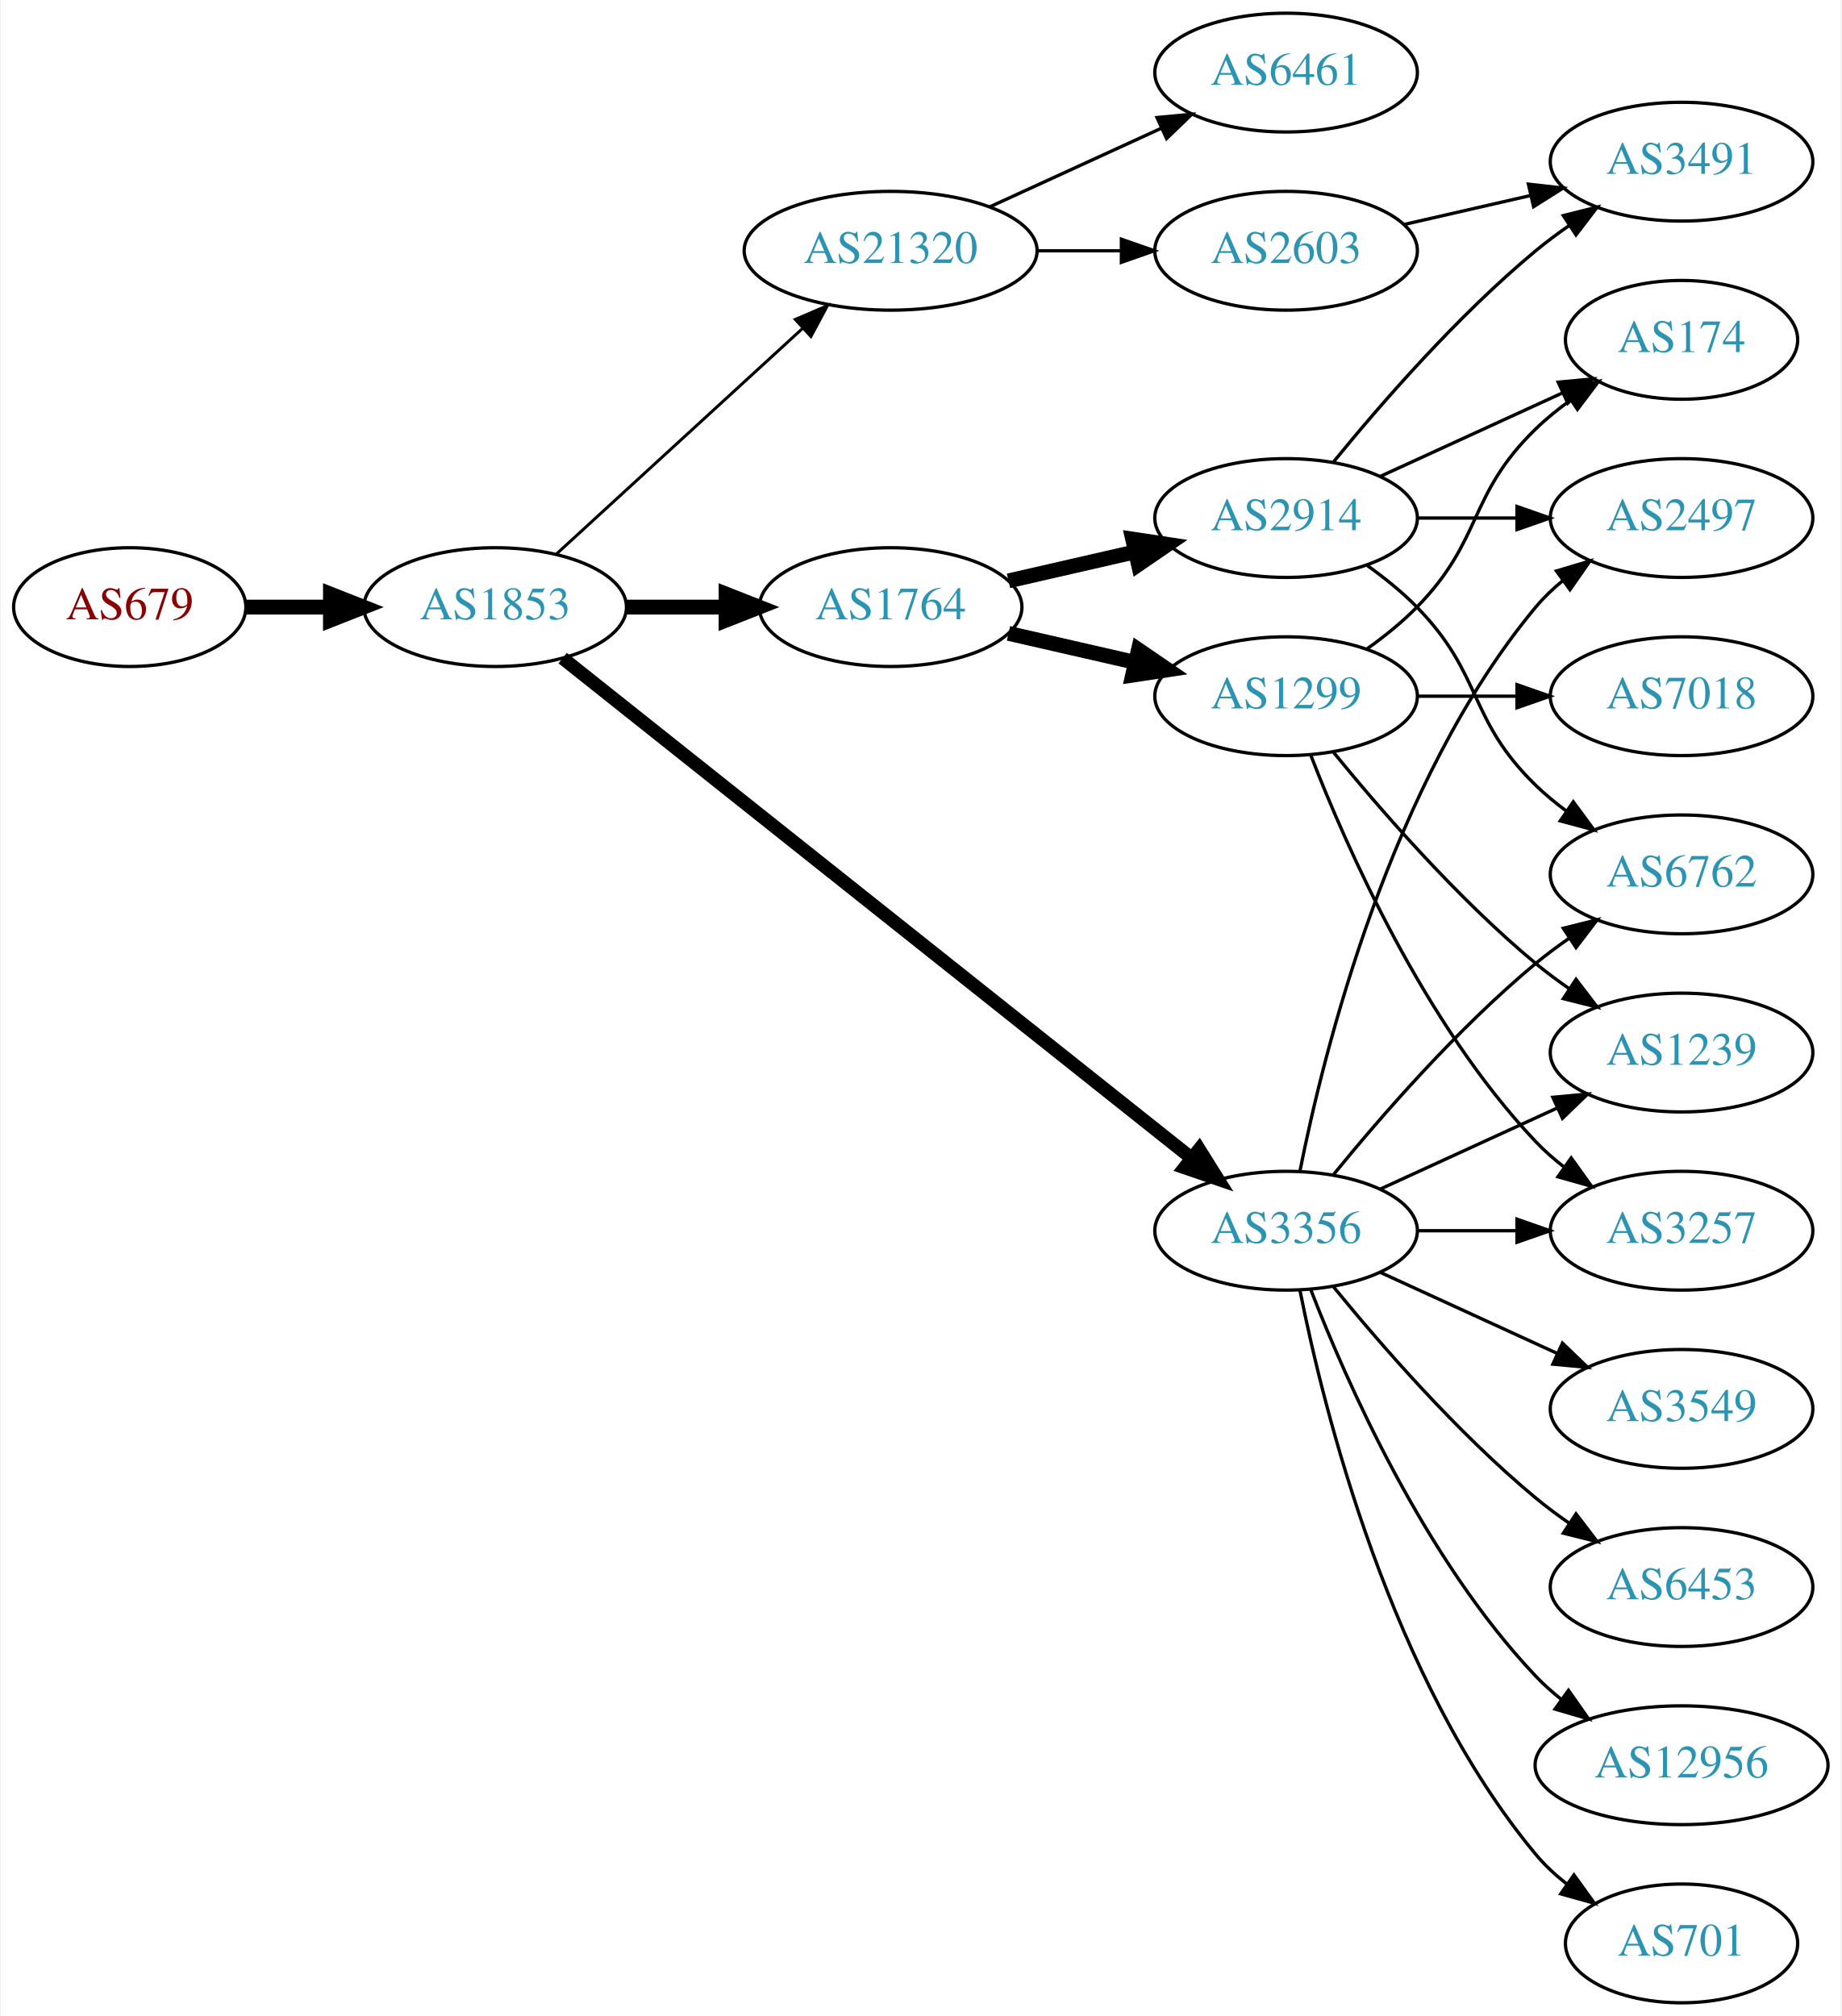
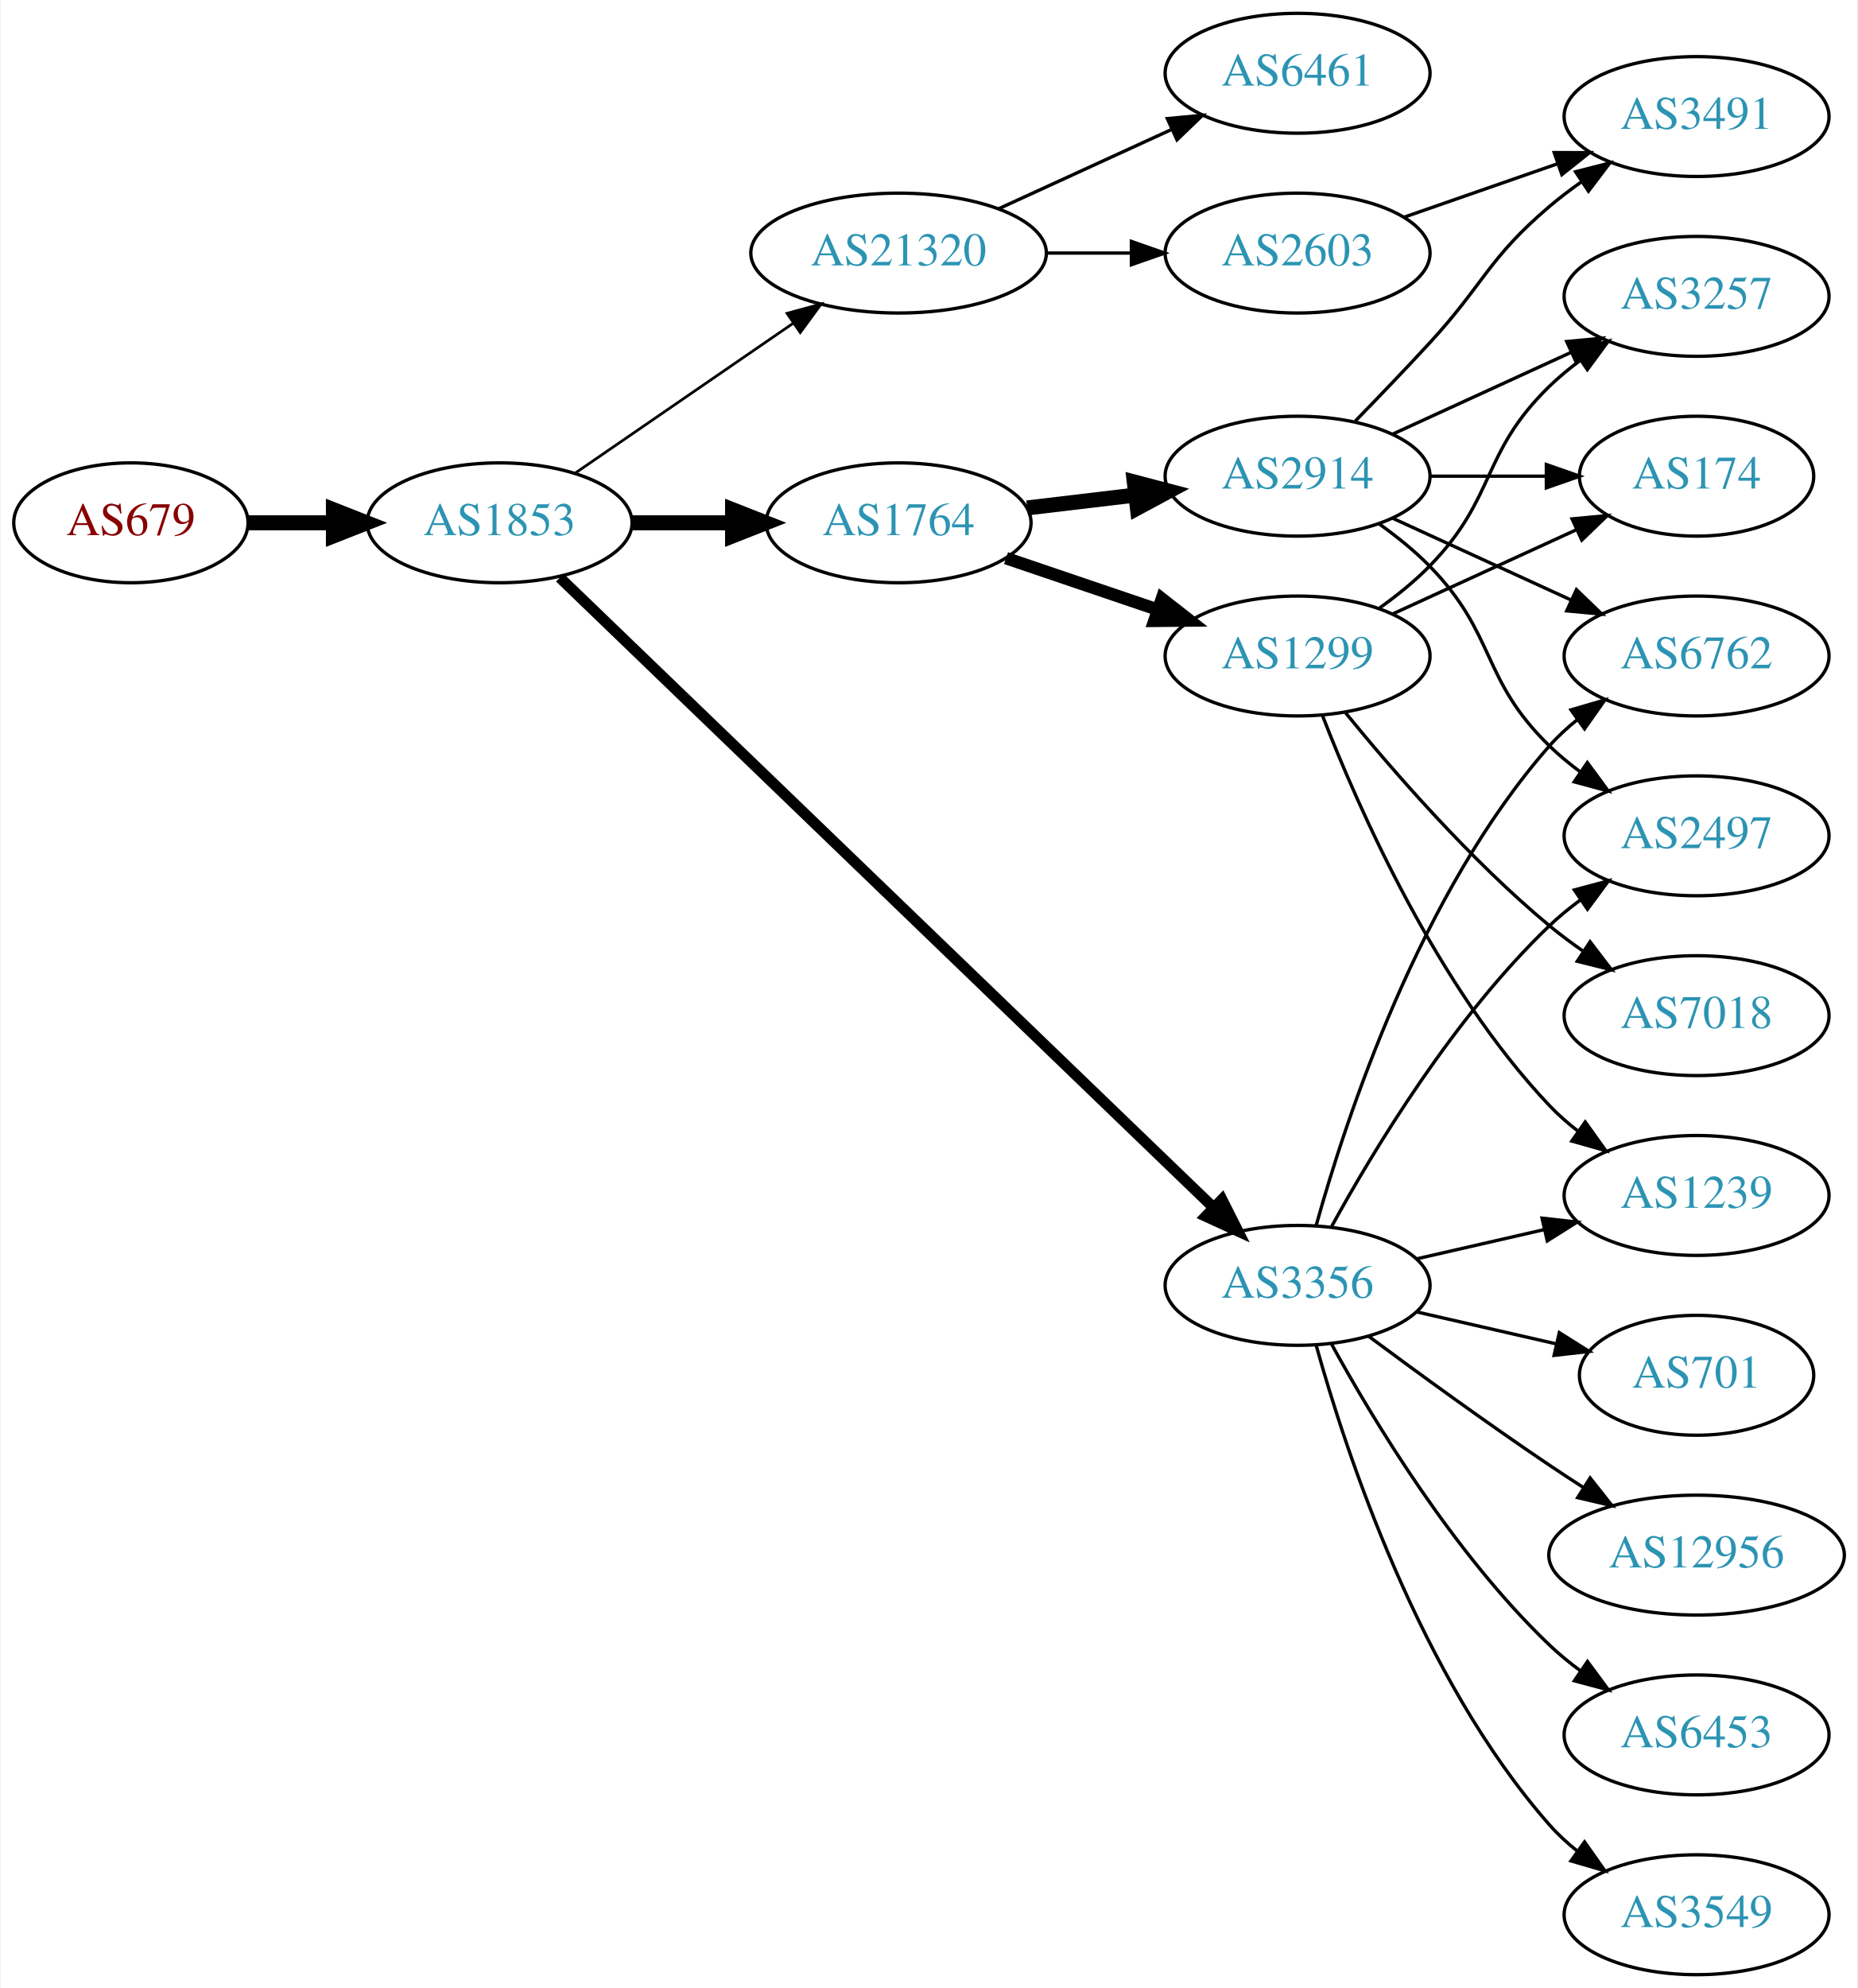
- <svg xmlns="http://www.w3.org/2000/svg" xmlns:xlink="http://www.w3.org/1999/xlink" width="558pt" height="611pt" viewBox="0.00 0.00 557.56 611.00">
-   <g id="graph0" class="graph" transform="scale(1 1) rotate(0) translate(4 607)">
-     <polygon fill="white" stroke="none" points="-4,4 -4,-607 553.564,-607 553.564,4 -4,4" />
+ <svg xmlns="http://www.w3.org/2000/svg" xmlns:xlink="http://www.w3.org/1999/xlink" width="558pt" height="597pt" viewBox="0.00 0.00 557.56 597.00">
+   <g id="graph0" class="graph" transform="scale(1 1) rotate(0) translate(4 593)">
+     <polygon fill="white" stroke="none" points="-4,4 -4,-593 553.564,-593 553.564,4 -4,4" />
    <g id="node1" class="node">
      <g id="a_node1">
        <a xlink:href="/asn/679" xlink:title="AS679 ~ Vienna University of Technology [AT]">
-           <ellipse fill="#ffffff" stroke="black" cx="35.097" cy="-423" rx="35.194" ry="18" />
-           <text text-anchor="middle" x="35.097" y="-419.3" font-family="Times,serif" font-size="14.00" fill="#880000">AS679</text>
+           <ellipse fill="#ffffff" stroke="black" cx="35.097" cy="-436" rx="35.194" ry="18" />
+           <text text-anchor="middle" x="35.097" y="-432.3" font-family="Times,serif" font-size="14.00" fill="#880000">AS679</text>
        </a>
      </g>
    </g>
    <g id="node2" class="node">
      <g id="a_node2">
        <a xlink:href="/asn/1853" xlink:title="AS1853 ~ ACOnet Backbone [AT]">
-           <ellipse fill="#ffffff" stroke="black" cx="145.84" cy="-423" rx="39.794" ry="18" />
-           <text text-anchor="middle" x="145.84" y="-419.3" font-family="Times,serif" font-size="14.00" fill="#2c94b3">AS1853</text>
+           <ellipse fill="#ffffff" stroke="black" cx="145.84" cy="-436" rx="39.794" ry="18" />
+           <text text-anchor="middle" x="145.84" y="-432.3" font-family="Times,serif" font-size="14.00" fill="#2c94b3">AS1853</text>
        </a>
      </g>
    </g>
    <g id="edge1" class="edge">
-       <path fill="none" stroke="black" stroke-width="4.5" d="M70.206,-423C78.353,-423 87.21,-423 95.881,-423" />
-       <polygon fill="black" stroke="black" stroke-width="4.5" points="95.921,-426.938 105.921,-423 95.921,-419.063 95.921,-426.938" />
+       <path fill="none" stroke="black" stroke-width="4.5" d="M70.206,-436C78.353,-436 87.21,-436 95.881,-436" />
+       <polygon fill="black" stroke="black" stroke-width="4.5" points="95.921,-439.938 105.921,-436 95.921,-432.063 95.921,-439.938" />
    </g>
    <g id="node3" class="node">
      <g id="a_node3">
-         <a xlink:href="/asn/1764" xlink:title="AS1764 ~ NEXTLAYER-AS [AT]">
-           <ellipse fill="#ffffff" stroke="black" cx="265.683" cy="-423" rx="39.794" ry="18" />
-           <text text-anchor="middle" x="265.683" y="-419.3" font-family="Times,serif" font-size="14.00" fill="#2c94b3">AS1764</text>
+         <a xlink:href="/asn/3356" xlink:title="AS3356 ~ LEVEL3 [US]">
+           <ellipse fill="#ffffff" stroke="black" cx="385.525" cy="-207" rx="39.794" ry="18" />
+           <text text-anchor="middle" x="385.525" y="-203.3" font-family="Times,serif" font-size="14.00" fill="#2c94b3">AS3356</text>
        </a>
      </g>
    </g>
    <g id="edge2" class="edge">
-       <path fill="none" stroke="black" stroke-width="4.5" d="M185.753,-423C195.306,-423 205.656,-423 215.619,-423" />
-       <polygon fill="black" stroke="black" stroke-width="4.5" points="215.811,-426.938 225.811,-423 215.811,-419.063 215.811,-426.938" />
+       <path fill="none" stroke="black" stroke-width="3.273" d="M163.934,-419.531C205.476,-379.507 311.857,-277.013 360.093,-230.54" />
+       <polygon fill="black" stroke="black" stroke-width="3.273" points="362.813,-232.779 367.587,-223.32 357.957,-227.738 362.813,-232.779" />
    </g>
    <g id="node4" class="node">
      <g id="a_node4">
-         <a xlink:href="/asn/3356" xlink:title="AS3356 ~ LEVEL3 [US]">
-           <ellipse fill="#ffffff" stroke="black" cx="385.525" cy="-234" rx="39.794" ry="18" />
-           <text text-anchor="middle" x="385.525" y="-230.3" font-family="Times,serif" font-size="14.00" fill="#2c94b3">AS3356</text>
+         <a xlink:href="/asn/1764" xlink:title="AS1764 ~ NEXTLAYER-AS [AT]">
+           <ellipse fill="#ffffff" stroke="black" cx="265.683" cy="-436" rx="39.794" ry="18" />
+           <text text-anchor="middle" x="265.683" y="-432.3" font-family="Times,serif" font-size="14.00" fill="#2c94b3">AS1764</text>
        </a>
      </g>
    </g>
    <g id="edge3" class="edge">
-       <path fill="none" stroke="black" stroke-width="4.05" d="M166.291,-407.533C208.424,-374.031 308.236,-294.663 356.895,-255.97" />
-       <polygon fill="black" stroke="black" stroke-width="4.05" points="359.184,-258.678 364.806,-249.68 354.773,-253.131 359.184,-258.678" />
+       <path fill="none" stroke="black" stroke-width="4.5" d="M185.753,-436C195.306,-436 205.656,-436 215.619,-436" />
+       <polygon fill="black" stroke="black" stroke-width="4.5" points="215.811,-439.938 225.811,-436 215.811,-432.063 215.811,-439.938" />
    </g>
    <g id="node5" class="node">
      <g id="a_node5">
        <a xlink:href="/asn/21320" xlink:title="AS21320 ~ GEANT Vereniging [EU]">
-           <ellipse fill="#ffffff" stroke="black" cx="265.683" cy="-531" rx="44.393" ry="18" />
-           <text text-anchor="middle" x="265.683" y="-527.3" font-family="Times,serif" font-size="14.00" fill="#2c94b3">AS21320</text>
+           <ellipse fill="#ffffff" stroke="black" cx="265.683" cy="-517" rx="44.393" ry="18" />
+           <text text-anchor="middle" x="265.683" y="-513.3" font-family="Times,serif" font-size="14.00" fill="#2c94b3">AS21320</text>
        </a>
      </g>
    </g>
    <g id="edge4" class="edge">
-       <path fill="none" stroke="black" stroke-width="0.9" d="M164.482,-439.169C184.24,-457.276 216.443,-486.789 238.994,-507.457" />
-       <polygon fill="black" stroke="black" stroke-width="0.9" points="236.795,-510.189 246.532,-514.365 241.525,-505.029 236.795,-510.189" />
+       <path fill="none" stroke="black" stroke-width="0.818" d="M168.454,-450.857C186.827,-463.485 213.42,-481.764 233.996,-495.907" />
+       <polygon fill="black" stroke="black" stroke-width="0.818" points="232.181,-498.907 242.405,-501.687 236.147,-493.138 232.181,-498.907" />
    </g>
    <g id="node6" class="node">
      <g id="a_node6">
+         <a xlink:href="/asn/1239" xlink:title="AS1239 ~ Sprint [US]">
+           <ellipse fill="#ffffff" stroke="black" cx="505.368" cy="-234" rx="39.794" ry="18" />
+           <text text-anchor="middle" x="505.368" y="-230.3" font-family="Times,serif" font-size="14.00" fill="#2c94b3">AS1239</text>
+         </a>
+       </g>
+     </g>
+     <g id="edge5" class="edge">
+       <path fill="none" stroke="black" d="M421.245,-214.955C433.245,-217.704 446.865,-220.825 459.558,-223.733" />
+       <polygon fill="black" stroke="black" points="458.96,-227.187 469.49,-226.009 460.524,-220.364 458.96,-227.187" />
+     </g>
+     <g id="node7" class="node">
+       <g id="a_node7">
+         <a xlink:href="/asn/2497" xlink:title="AS2497 ~ Internet Initiative Japan Inc. [JP]">
+           <ellipse fill="#ffffff" stroke="black" cx="505.368" cy="-342" rx="39.794" ry="18" />
+           <text text-anchor="middle" x="505.368" y="-338.3" font-family="Times,serif" font-size="14.00" fill="#2c94b3">AS2497</text>
+         </a>
+       </g>
+     </g>
+     <g id="edge6" class="edge">
+       <path fill="none" stroke="black" d="M395.767,-224.713C408.312,-247.561 432.489,-287.611 461.172,-315 464.04,-317.739 467.229,-320.347 470.538,-322.785" />
+       <polygon fill="black" stroke="black" points="468.662,-325.742 478.897,-328.477 472.601,-319.956 468.662,-325.742" />
+     </g>
+     <g id="node8" class="node">
+       <g id="a_node8">
+         <a xlink:href="/asn/3549" xlink:title="AS3549 ~ Level 3 Parent, LLC [US]">
+           <ellipse fill="#ffffff" stroke="black" cx="505.368" cy="-18" rx="39.794" ry="18" />
+           <text text-anchor="middle" x="505.368" y="-14.3" font-family="Times,serif" font-size="14.00" fill="#2c94b3">AS3549</text>
+         </a>
+       </g>
+     </g>
+     <g id="edge7" class="edge">
+       <path fill="none" stroke="black" d="M391.098,-189.054C400.004,-157.005 422.288,-89.158 461.172,-45 463.656,-42.179 466.506,-39.551 469.531,-37.129" />
+       <polygon fill="black" stroke="black" points="471.717,-39.869 477.82,-31.209 467.648,-34.172 471.717,-39.869" />
+     </g>
+     <g id="node9" class="node">
+       <g id="a_node9">
+         <a xlink:href="/asn/701" xlink:title="AS701 ~ UUNET [US]">
+           <ellipse fill="#ffffff" stroke="black" cx="505.368" cy="-180" rx="35.194" ry="18" />
+           <text text-anchor="middle" x="505.368" y="-176.3" font-family="Times,serif" font-size="14.00" fill="#2c94b3">AS701</text>
+         </a>
+       </g>
+     </g>
+     <g id="edge8" class="edge">
+       <path fill="none" stroke="black" d="M421.245,-199.045C434.337,-196.045 449.359,-192.604 463,-189.478" />
+       <polygon fill="black" stroke="black" points="464.142,-192.807 473.107,-187.162 462.578,-185.984 464.142,-192.807" />
+     </g>
+     <g id="node10" class="node">
+       <g id="a_node10">
+         <a xlink:href="/asn/12956" xlink:title="AS12956 ~ TELXIUS [ES]">
+           <ellipse fill="#ffffff" stroke="black" cx="505.368" cy="-126" rx="44.393" ry="18" />
+           <text text-anchor="middle" x="505.368" y="-122.3" font-family="Times,serif" font-size="14.00" fill="#2c94b3">AS12956</text>
+         </a>
+       </g>
+     </g>
+     <g id="edge9" class="edge">
+       <path fill="none" stroke="black" d="M406.856,-191.723C421.718,-180.696 442.463,-165.593 461.172,-153 464.462,-150.785 467.925,-148.518 471.399,-146.285" />
+       <polygon fill="black" stroke="black" points="473.396,-149.163 479.966,-140.852 469.647,-143.252 473.396,-149.163" />
+     </g>
+     <g id="node11" class="node">
+       <g id="a_node11">
+         <a xlink:href="/asn/6762" xlink:title="AS6762 ~ TELECOM ITALIA SPARKLE S.p.A. [IT]">
+           <ellipse fill="#ffffff" stroke="black" cx="505.368" cy="-396" rx="39.794" ry="18" />
+           <text text-anchor="middle" x="505.368" y="-392.3" font-family="Times,serif" font-size="14.00" fill="#2c94b3">AS6762</text>
+         </a>
+       </g>
+     </g>
+     <g id="edge10" class="edge">
+       <path fill="none" stroke="black" d="M391.098,-224.946C400.004,-256.995 422.288,-324.842 461.172,-369 463.656,-371.821 466.506,-374.449 469.531,-376.871" />
+       <polygon fill="black" stroke="black" points="467.648,-379.828 477.82,-382.791 471.717,-374.131 467.648,-379.828" />
+     </g>
+     <g id="node12" class="node">
+       <g id="a_node12">
+         <a xlink:href="/asn/6453" xlink:title="AS6453 ~ TATA COMMUNICATIONS (AMERICA) INC [US]">
+           <ellipse fill="#ffffff" stroke="black" cx="505.368" cy="-72" rx="39.794" ry="18" />
+           <text text-anchor="middle" x="505.368" y="-68.3" font-family="Times,serif" font-size="14.00" fill="#2c94b3">AS6453</text>
+         </a>
+       </g>
+     </g>
+     <g id="edge11" class="edge">
+       <path fill="none" stroke="black" d="M395.767,-189.287C408.312,-166.439 432.489,-126.389 461.172,-99 464.04,-96.261 467.229,-93.653 470.538,-91.215" />
+       <polygon fill="black" stroke="black" points="472.601,-94.044 478.897,-85.523 468.662,-88.258 472.601,-94.044" />
+     </g>
+     <g id="node13" class="node">
+       <g id="a_node13">
        <a xlink:href="/asn/2914" xlink:title="AS2914 ~ NTT America, Inc. [US]">
          <ellipse fill="#ffffff" stroke="black" cx="385.525" cy="-450" rx="39.794" ry="18" />
          <text text-anchor="middle" x="385.525" y="-446.3" font-family="Times,serif" font-size="14.00" fill="#2c94b3">AS2914</text>
        </a>
      </g>
    </g>
-     <g id="edge5" class="edge">
-       <path fill="none" stroke="black" stroke-width="4.5" d="M301.402,-430.955C313.402,-433.704 327.023,-436.825 339.716,-439.733" />
-       <polygon fill="black" stroke="black" stroke-width="4.5" points="339.02,-443.613 349.647,-442.009 340.779,-435.937 339.02,-443.613" />
-     </g>
-     <g id="node7" class="node">
-       <g id="a_node7">
+     <g id="edge12" class="edge">
+       <path fill="none" stroke="black" stroke-width="4.5" d="M304.293,-440.468C314.604,-441.693 325.921,-443.038 336.722,-444.321" />
+       <polygon fill="black" stroke="black" stroke-width="4.5" points="336.474,-448.256 346.868,-445.526 337.403,-440.436 336.474,-448.256" />
+     </g>
+     <g id="node14" class="node">
+       <g id="a_node14">
        <a xlink:href="/asn/1299" xlink:title="AS1299 ~ Telia Carrier [EU]">
          <ellipse fill="#ffffff" stroke="black" cx="385.525" cy="-396" rx="39.794" ry="18" />
          <text text-anchor="middle" x="385.525" y="-392.3" font-family="Times,serif" font-size="14.00" fill="#2c94b3">AS1299</text>
        </a>
      </g>
    </g>
-     <g id="edge6" class="edge">
-       <path fill="none" stroke="black" stroke-width="4.5" d="M301.402,-415.045C313.402,-412.296 327.023,-409.175 339.716,-406.267" />
-       <polygon fill="black" stroke="black" stroke-width="4.5" points="340.779,-410.063 349.647,-403.991 339.02,-402.387 340.779,-410.063" />
-     </g>
-     <g id="node9" class="node">
-       <g id="a_node9">
-         <a xlink:href="/asn/2497" xlink:title="AS2497 ~ Internet Initiative Japan Inc. [JP]">
-           <ellipse fill="#ffffff" stroke="black" cx="505.368" cy="-450" rx="39.794" ry="18" />
-           <text text-anchor="middle" x="505.368" y="-446.3" font-family="Times,serif" font-size="14.00" fill="#2c94b3">AS2497</text>
-         </a>
-       </g>
-     </g>
-     <g id="edge11" class="edge">
-       <path fill="none" stroke="black" d="M389.724,-252.073C396.887,-288.141 417.162,-370.125 461.172,-423 463.576,-425.889 466.373,-428.563 469.365,-431.013" />
-       <polygon fill="black" stroke="black" points="467.454,-433.95 477.608,-436.973 471.555,-428.277 467.454,-433.95" />
-     </g>
-     <g id="node11" class="node">
-       <g id="a_node11">
-         <a xlink:href="/asn/6762" xlink:title="AS6762 ~ TELECOM ITALIA SPARKLE S.p.A. [IT]">
-           <ellipse fill="#ffffff" stroke="black" cx="505.368" cy="-342" rx="39.794" ry="18" />
-           <text text-anchor="middle" x="505.368" y="-338.3" font-family="Times,serif" font-size="14.00" fill="#2c94b3">AS6762</text>
-         </a>
-       </g>
-     </g>
-     <g id="edge12" class="edge">
-       <path fill="none" stroke="black" d="M399.944,-251.065C414.059,-268.375 437.474,-295.345 461.172,-315 464.388,-317.668 467.889,-320.27 471.459,-322.741" />
-       <polygon fill="black" stroke="black" points="469.537,-325.666 479.816,-328.236 473.383,-319.817 469.537,-325.666" />
-     </g>
-     <g id="node12" class="node">
-       <g id="a_node12">
-         <a xlink:href="/asn/3257" xlink:title="AS3257 ~ GTT [DE]">
-           <ellipse fill="#ffffff" stroke="black" cx="505.368" cy="-234" rx="39.794" ry="18" />
-           <text text-anchor="middle" x="505.368" y="-230.3" font-family="Times,serif" font-size="14.00" fill="#2c94b3">AS3257</text>
-         </a>
-       </g>
-     </g>
    <g id="edge13" class="edge">
-       <path fill="none" stroke="black" d="M425.438,-234C434.991,-234 445.341,-234 455.304,-234" />
-       <polygon fill="black" stroke="black" points="455.496,-237.5 465.496,-234 455.496,-230.5 455.496,-237.5" />
-     </g>
-     <g id="node13" class="node">
-       <g id="a_node13">
-         <a xlink:href="/asn/1239" xlink:title="AS1239 ~ Sprint [US]">
-           <ellipse fill="#ffffff" stroke="black" cx="505.368" cy="-288" rx="39.794" ry="18" />
-           <text text-anchor="middle" x="505.368" y="-284.3" font-family="Times,serif" font-size="14.00" fill="#2c94b3">AS1239</text>
-         </a>
-       </g>
-     </g>
-     <g id="edge14" class="edge">
-       <path fill="none" stroke="black" d="M414.154,-246.661C430.111,-253.973 450.382,-263.261 467.664,-271.181" />
-       <polygon fill="black" stroke="black" points="466.363,-274.435 476.912,-275.419 469.279,-268.071 466.363,-274.435" />
-     </g>
-     <g id="node14" class="node">
-       <g id="a_node14">
-         <a xlink:href="/asn/3549" xlink:title="AS3549 ~ Level 3 Parent, LLC [US]">
-           <ellipse fill="#ffffff" stroke="black" cx="505.368" cy="-180" rx="39.794" ry="18" />
-           <text text-anchor="middle" x="505.368" y="-176.3" font-family="Times,serif" font-size="14.00" fill="#2c94b3">AS3549</text>
-         </a>
-       </g>
-     </g>
-     <g id="edge15" class="edge">
-       <path fill="none" stroke="black" d="M414.154,-221.339C430.111,-214.027 450.382,-204.739 467.664,-196.819" />
-       <polygon fill="black" stroke="black" points="469.279,-199.929 476.912,-192.581 466.363,-193.565 469.279,-199.929" />
-     </g>
-     <g id="node15" class="node">
-       <g id="a_node15">
-         <a xlink:href="/asn/6453" xlink:title="AS6453 ~ TATA COMMUNICATIONS (AMERICA) INC [US]">
-           <ellipse fill="#ffffff" stroke="black" cx="505.368" cy="-126" rx="39.794" ry="18" />
-           <text text-anchor="middle" x="505.368" y="-122.3" font-family="Times,serif" font-size="14.00" fill="#2c94b3">AS6453</text>
-         </a>
-       </g>
-     </g>
-     <g id="edge16" class="edge">
-       <path fill="none" stroke="black" d="M399.944,-216.935C414.059,-199.625 437.474,-172.655 461.172,-153 464.388,-150.332 467.889,-147.73 471.459,-145.259" />
-       <polygon fill="black" stroke="black" points="473.383,-148.183 479.816,-139.764 469.537,-142.334 473.383,-148.183" />
-     </g>
-     <g id="node16" class="node">
-       <g id="a_node16">
-         <a xlink:href="/asn/12956" xlink:title="AS12956 ~ TELXIUS [ES]">
-           <ellipse fill="#ffffff" stroke="black" cx="505.368" cy="-72" rx="44.393" ry="18" />
-           <text text-anchor="middle" x="505.368" y="-68.3" font-family="Times,serif" font-size="14.00" fill="#2c94b3">AS12956</text>
-         </a>
-       </g>
-     </g>
-     <g id="edge17" class="edge">
-       <path fill="none" stroke="black" d="M393.048,-216.006C403.799,-188.272 427.456,-134.571 461.172,-99 463.556,-96.485 466.222,-94.107 469.029,-91.883" />
-       <polygon fill="black" stroke="black" points="471.098,-94.707 477.19,-86.039 467.022,-89.015 471.098,-94.707" />
-     </g>
-     <g id="node17" class="node">
-       <g id="a_node17">
-         <a xlink:href="/asn/701" xlink:title="AS701 ~ UUNET [US]">
-           <ellipse fill="#ffffff" stroke="black" cx="505.368" cy="-18" rx="35.194" ry="18" />
-           <text text-anchor="middle" x="505.368" y="-14.3" font-family="Times,serif" font-size="14.00" fill="#2c94b3">AS701</text>
-         </a>
-       </g>
-     </g>
-     <g id="edge18" class="edge">
-       <path fill="none" stroke="black" d="M389.724,-215.927C396.887,-179.859 417.162,-97.875 461.172,-45 463.909,-41.712 467.154,-38.702 470.617,-35.983" />
-       <polygon fill="black" stroke="black" points="472.753,-38.761 478.958,-30.173 468.752,-33.017 472.753,-38.761" />
-     </g>
-     <g id="node18" class="node">
-       <g id="a_node18">
-         <a xlink:href="/asn/6461" xlink:title="AS6461 ~ Zayo Bandwidth [US]">
-           <ellipse fill="#ffffff" stroke="black" cx="385.525" cy="-585" rx="39.794" ry="18" />
-           <text text-anchor="middle" x="385.525" y="-581.3" font-family="Times,serif" font-size="14.00" fill="#2c94b3">AS6461</text>
-         </a>
-       </g>
-     </g>
-     <g id="edge19" class="edge">
-       <path fill="none" stroke="black" d="M295.812,-544.348C311.424,-551.502 330.821,-560.391 347.493,-568.03" />
-       <polygon fill="black" stroke="black" points="346.396,-571.378 356.945,-572.362 349.312,-565.014 346.396,-571.378" />
+       <path fill="none" stroke="black" stroke-width="3.75" d="M297.953,-425.386C311.937,-420.639 328.607,-414.981 343.569,-409.902" />
+       <polygon fill="black" stroke="black" stroke-width="3.75" points="344.765,-413.192 353.109,-406.664 342.515,-406.564 344.765,-413.192" />
    </g>
    <g id="node19" class="node">
      <g id="a_node19">
        <a xlink:href="/asn/2603" xlink:title="AS2603 ~ NORDUnet [NO]">
-           <ellipse fill="#ffffff" stroke="black" cx="385.525" cy="-531" rx="39.794" ry="18" />
-           <text text-anchor="middle" x="385.525" y="-527.3" font-family="Times,serif" font-size="14.00" fill="#2c94b3">AS2603</text>
-         </a>
-       </g>
-     </g>
-     <g id="edge20" class="edge">
-       <path fill="none" stroke="black" d="M309.894,-531C318.206,-531 326.969,-531 335.452,-531" />
-       <polygon fill="black" stroke="black" points="335.61,-534.5 345.61,-531 335.61,-527.5 335.61,-534.5" />
-     </g>
-     <g id="node8" class="node">
-       <g id="a_node8">
+           <ellipse fill="#ffffff" stroke="black" cx="385.525" cy="-517" rx="39.794" ry="18" />
+           <text text-anchor="middle" x="385.525" y="-513.3" font-family="Times,serif" font-size="14.00" fill="#2c94b3">AS2603</text>
+         </a>
+       </g>
+     </g>
+     <g id="edge23" class="edge">
+       <path fill="none" stroke="black" d="M309.894,-517C318.206,-517 326.969,-517 335.452,-517" />
+       <polygon fill="black" stroke="black" points="335.61,-520.5 345.61,-517 335.61,-513.5 335.61,-520.5" />
+     </g>
+     <g id="node20" class="node">
+       <g id="a_node20">
+         <a xlink:href="/asn/6461" xlink:title="AS6461 ~ Zayo Bandwidth [US]">
+           <ellipse fill="#ffffff" stroke="black" cx="385.525" cy="-571" rx="39.794" ry="18" />
+           <text text-anchor="middle" x="385.525" y="-567.3" font-family="Times,serif" font-size="14.00" fill="#2c94b3">AS6461</text>
+         </a>
+       </g>
+     </g>
+     <g id="edge24" class="edge">
+       <path fill="none" stroke="black" d="M295.812,-530.348C311.424,-537.502 330.821,-546.391 347.493,-554.03" />
+       <polygon fill="black" stroke="black" points="346.396,-557.378 356.945,-558.362 349.312,-551.014 346.396,-557.378" />
+     </g>
+     <g id="edge15" class="edge">
+       <path fill="none" stroke="black" d="M410.119,-435.611C415.375,-431.852 420.707,-427.563 425.172,-423 445.344,-402.383 440.479,-389.094 461.172,-369 464.017,-366.237 467.191,-363.614 470.491,-361.166" />
+       <polygon fill="black" stroke="black" points="472.556,-363.994 478.839,-355.462 468.607,-358.214 472.556,-363.994" />
+     </g>
+     <g id="edge18" class="edge">
+       <path fill="none" stroke="black" d="M414.154,-437.339C430.111,-430.027 450.382,-420.739 467.664,-412.819" />
+       <polygon fill="black" stroke="black" points="469.279,-415.929 476.912,-408.581 466.363,-409.565 469.279,-415.929" />
+     </g>
+     <g id="node15" class="node">
+       <g id="a_node15">
+         <a xlink:href="/asn/3257" xlink:title="AS3257 ~ GTT [DE]">
+           <ellipse fill="#ffffff" stroke="black" cx="505.368" cy="-504" rx="39.794" ry="18" />
+           <text text-anchor="middle" x="505.368" y="-500.3" font-family="Times,serif" font-size="14.00" fill="#2c94b3">AS3257</text>
+         </a>
+       </g>
+     </g>
+     <g id="edge14" class="edge">
+       <path fill="none" stroke="black" d="M414.154,-462.661C430.111,-469.973 450.382,-479.261 467.664,-487.181" />
+       <polygon fill="black" stroke="black" points="466.363,-490.435 476.912,-491.419 469.279,-484.071 466.363,-490.435" />
+     </g>
+     <g id="node16" class="node">
+       <g id="a_node16">
        <a xlink:href="/asn/3491" xlink:title="AS3491 ~ PCCW Global, Inc. [US]">
          <ellipse fill="#ffffff" stroke="black" cx="505.368" cy="-558" rx="39.794" ry="18" />
          <text text-anchor="middle" x="505.368" y="-554.3" font-family="Times,serif" font-size="14.00" fill="#2c94b3">AS3491</text>
        </a>
      </g>
    </g>
-     <g id="edge7" class="edge">
-       <path fill="none" stroke="black" d="M399.944,-467.065C414.059,-484.375 437.474,-511.345 461.172,-531 464.388,-533.668 467.889,-536.27 471.459,-538.741" />
-       <polygon fill="black" stroke="black" points="469.537,-541.666 479.816,-544.236 473.383,-535.817 469.537,-541.666" />
-     </g>
-     <g id="edge8" class="edge">
-       <path fill="none" stroke="black" d="M425.438,-450C434.991,-450 445.341,-450 455.304,-450" />
-       <polygon fill="black" stroke="black" points="455.496,-453.5 465.496,-450 455.496,-446.5 455.496,-453.5" />
-     </g>
-     <g id="node10" class="node">
-       <g id="a_node10">
+     <g id="edge16" class="edge">
+       <path fill="none" stroke="black" d="M402.876,-466.568C409.828,-473.704 417.975,-482.188 425.172,-490 441.601,-507.836 442.694,-515.296 461.172,-531 464.194,-533.568 467.482,-536.065 470.852,-538.437" />
+       <polygon fill="black" stroke="black" points="469.021,-541.423 479.287,-544.045 472.897,-535.594 469.021,-541.423" />
+     </g>
+     <g id="node17" class="node">
+       <g id="a_node17">
        <a xlink:href="/asn/174" xlink:title="AS174 ~ Cogent Communications [US]">
-           <ellipse fill="#ffffff" stroke="black" cx="505.368" cy="-504" rx="35.194" ry="18" />
-           <text text-anchor="middle" x="505.368" y="-500.3" font-family="Times,serif" font-size="14.00" fill="#2c94b3">AS174</text>
-         </a>
-       </g>
-     </g>
-     <g id="edge9" class="edge">
-       <path fill="none" stroke="black" d="M414.154,-462.661C430.57,-470.183 451.552,-479.798 469.149,-487.861" />
-       <polygon fill="black" stroke="black" points="467.977,-491.174 478.526,-492.158 470.893,-484.811 467.977,-491.174" />
-     </g>
-     <g id="edge10" class="edge">
-       <path fill="none" stroke="black" d="M410.119,-435.611C415.375,-431.852 420.707,-427.563 425.172,-423 445.344,-402.383 440.479,-389.094 461.172,-369 464.017,-366.237 467.191,-363.614 470.491,-361.166" />
-       <polygon fill="black" stroke="black" points="472.556,-363.994 478.839,-355.462 468.607,-358.214 472.556,-363.994" />
-     </g>
-     <g id="edge22" class="edge">
-       <path fill="none" stroke="black" d="M410.119,-410.389C415.375,-414.148 420.707,-418.437 425.172,-423 445.344,-443.617 440.479,-456.906 461.172,-477 464.4,-480.134 468.051,-483.089 471.829,-485.812" />
-       <polygon fill="black" stroke="black" points="469.926,-488.75 480.189,-491.383 473.808,-482.925 469.926,-488.75" />
-     </g>
-     <g id="edge24" class="edge">
+           <ellipse fill="#ffffff" stroke="black" cx="505.368" cy="-450" rx="35.194" ry="18" />
+           <text text-anchor="middle" x="505.368" y="-446.3" font-family="Times,serif" font-size="14.00" fill="#2c94b3">AS174</text>
+         </a>
+       </g>
+     </g>
+     <g id="edge17" class="edge">
+       <path fill="none" stroke="black" d="M425.438,-450C436.525,-450 448.684,-450 460.067,-450" />
+       <polygon fill="black" stroke="black" points="460.248,-453.5 470.248,-450 460.248,-446.5 460.248,-453.5" />
+     </g>
+     <g id="edge19" class="edge">
      <path fill="none" stroke="black" d="M393.048,-378.006C403.799,-350.272 427.456,-296.571 461.172,-261 463.757,-258.272 466.675,-255.706 469.743,-253.323" />
      <polygon fill="black" stroke="black" points="471.922,-256.07 478.092,-247.457 467.897,-250.342 471.922,-256.07" />
    </g>
-     <g id="edge23" class="edge">
+     <g id="edge21" class="edge">
+       <path fill="none" stroke="black" d="M410.119,-410.389C415.375,-414.148 420.707,-418.437 425.172,-423 445.344,-443.617 440.479,-456.906 461.172,-477 464.017,-479.763 467.191,-482.386 470.491,-484.834" />
+       <polygon fill="black" stroke="black" points="468.607,-487.786 478.839,-490.538 472.556,-482.006 468.607,-487.786" />
+     </g>
+     <g id="edge20" class="edge">
+       <path fill="none" stroke="black" d="M414.154,-408.661C430.57,-416.183 451.552,-425.798 469.149,-433.861" />
+       <polygon fill="black" stroke="black" points="467.977,-437.174 478.526,-438.158 470.893,-430.811 467.977,-437.174" />
+     </g>
+     <g id="node18" class="node">
+       <g id="a_node18">
+         <a xlink:href="/asn/7018" xlink:title="AS7018 ~ AT&amp;T Services, Inc. [US]">
+           <ellipse fill="#ffffff" stroke="black" cx="505.368" cy="-288" rx="39.794" ry="18" />
+           <text text-anchor="middle" x="505.368" y="-284.3" font-family="Times,serif" font-size="14.00" fill="#2c94b3">AS7018</text>
+         </a>
+       </g>
+     </g>
+     <g id="edge22" class="edge">
      <path fill="none" stroke="black" d="M399.944,-378.935C414.059,-361.625 437.474,-334.655 461.172,-315 464.388,-312.332 467.889,-309.73 471.459,-307.259" />
      <polygon fill="black" stroke="black" points="473.383,-310.183 479.816,-301.764 469.537,-304.334 473.383,-310.183" />
    </g>
-     <g id="node20" class="node">
-       <g id="a_node20">
-         <a xlink:href="/asn/7018" xlink:title="AS7018 ~ AT&amp;T Services, Inc. [US]">
-           <ellipse fill="#ffffff" stroke="black" cx="505.368" cy="-396" rx="39.794" ry="18" />
-           <text text-anchor="middle" x="505.368" y="-392.3" font-family="Times,serif" font-size="14.00" fill="#2c94b3">AS7018</text>
-         </a>
-       </g>
-     </g>
-     <g id="edge21" class="edge">
-       <path fill="none" stroke="black" d="M425.438,-396C434.991,-396 445.341,-396 455.304,-396" />
-       <polygon fill="black" stroke="black" points="455.496,-399.5 465.496,-396 455.496,-392.5 455.496,-399.5" />
-     </g>
    <g id="edge25" class="edge">
-       <path fill="none" stroke="black" d="M421.245,-538.955C433.245,-541.704 446.865,-544.825 459.558,-547.733" />
-       <polygon fill="black" stroke="black" points="458.96,-551.187 469.49,-550.009 460.524,-544.364 458.96,-551.187" />
+       <path fill="none" stroke="black" d="M417.487,-527.772C431.584,-532.677 448.46,-538.548 463.574,-543.807" />
+       <polygon fill="black" stroke="black" points="462.609,-547.177 473.204,-547.157 464.909,-540.566 462.609,-547.177" />
    </g>
  </g>
</svg>
